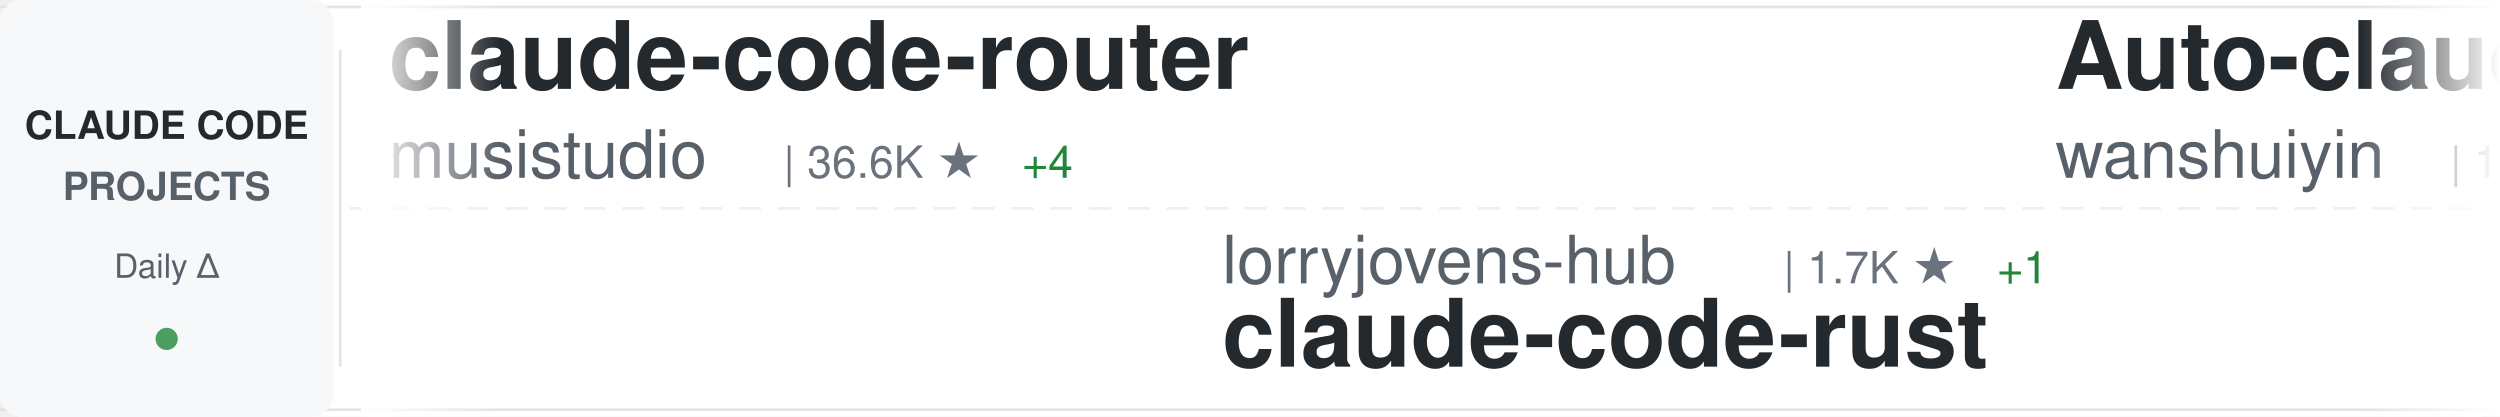
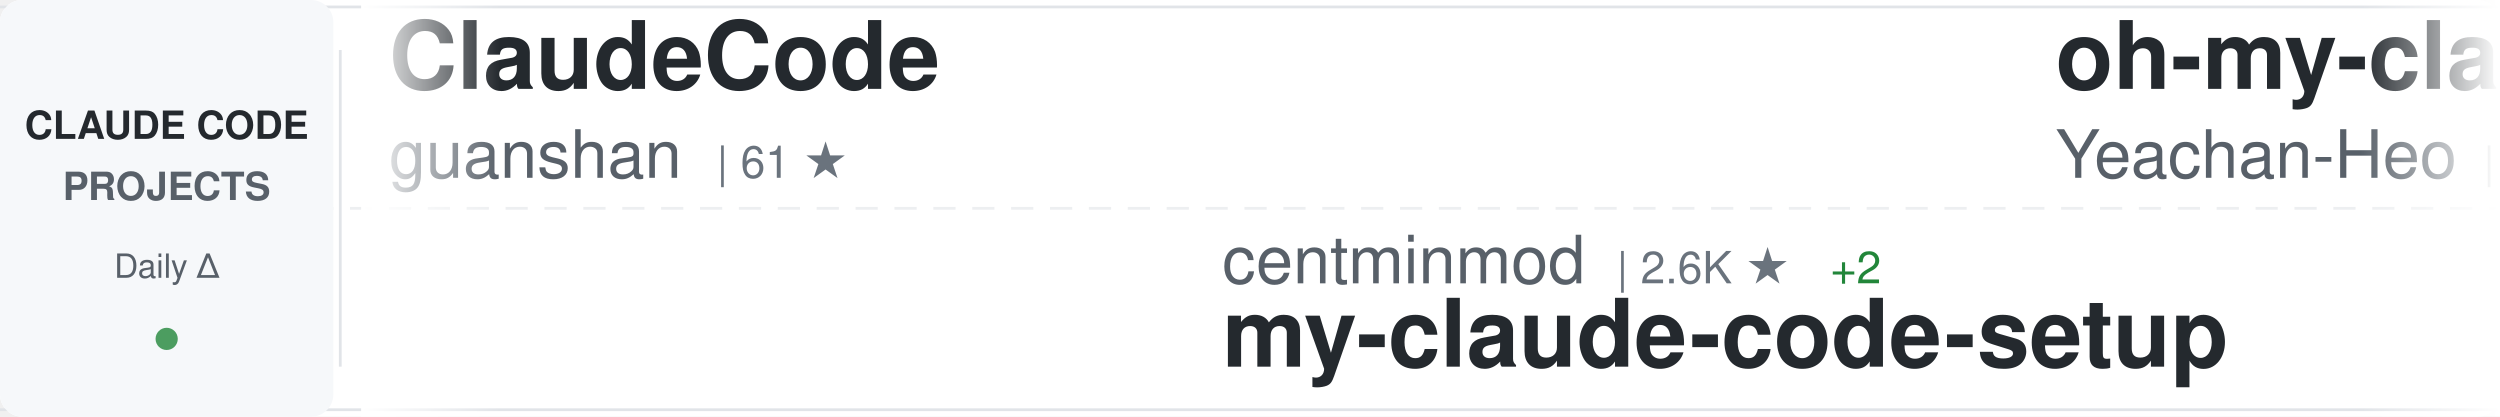
<svg xmlns="http://www.w3.org/2000/svg" width="900" height="150">
  <defs>
    <linearGradient id="awesomeLeftFade" x1="0%" y1="0%" x2="100%" y2="0%">
      <stop offset="0%" style="stop-color:#ffffff;stop-opacity:1" />
      <stop offset="100%" style="stop-color:#ffffff;stop-opacity:0" />
    </linearGradient>
    <linearGradient id="awesomeRightFade" x1="0%" y1="0%" x2="100%" y2="0%">
      <stop offset="0%" style="stop-color:#ffffff;stop-opacity:0" />
      <stop offset="100%" style="stop-color:#ffffff;stop-opacity:1" />
    </linearGradient>
  </defs>
  <rect width="900" height="150" fill="#ffffff" rx="8" />
  <rect x="0" y="2" width="900" height="1" fill="#e1e4e8" />
  <rect x="0" y="147" width="900" height="1" fill="#e1e4e8" />
  <line x1="0" y1="75" x2="900" y2="75" stroke="#e1e4e8" stroke-width="1" stroke-dasharray="8 6" opacity="0.6" />
  <rect x="0" y="0" width="120" height="150" fill="#f6f8fa" rx="8" />
  <text x="60" y="50" font-family="-apple-system, BlinkMacSystemFont, 'Segoe UI', Helvetica, Arial, sans-serif" font-size="14" font-weight="600" fill="#24292e" text-anchor="middle">CLAUDE CODE</text>
  <text x="60" y="72" font-family="-apple-system, BlinkMacSystemFont, 'Segoe UI', Helvetica, Arial, sans-serif" font-size="14" font-weight="600" fill="#586069" text-anchor="middle">PROJECTS</text>
  <text x="60" y="100" font-family="-apple-system, BlinkMacSystemFont, 'Segoe UI', Helvetica, Arial, sans-serif" font-size="12" font-weight="500" fill="#586069" text-anchor="middle">Daily Δ</text>
  <circle cx="60" cy="122" r="4" fill="#22863a" opacity="0.8" />
  <rect x="122" y="18" width="1" height="114" fill="#e1e4e8" />
  <clipPath id="awesomeTickerClip">
    <rect x="130" y="0" width="770" height="150" />
  </clipPath>
  <g clip-path="url(#awesomeTickerClip)">
    <g id="awesomeTickerItems">
      <animateTransform attributeName="transform" attributeType="XML" type="translate" from="0 0" to="-3000 0" dur="54s" repeatCount="indefinite" />
      <g transform="translate(0, 0)">
-         <text x="140" y="32" font-family="-apple-system, BlinkMacSystemFont, 'Segoe UI', Helvetica, Arial, sans-serif" font-size="34" font-weight="600" fill="#24292e">claude-code-router</text>
-         <text x="140" y="64" font-family="-apple-system, BlinkMacSystemFont, 'Segoe UI', Helvetica, Arial, sans-serif" font-size="24" font-weight="400" fill="#586069">musistudio</text>
-         <text x="282" y="64" font-family="-apple-system, BlinkMacSystemFont, 'Segoe UI', Helvetica, Arial, sans-serif" font-size="16" font-weight="500" fill="#6a737d">| 36.6K ★</text>
-         <text x="368" y="64" font-family="-apple-system, BlinkMacSystemFont, 'Segoe UI', Helvetica, Arial, sans-serif" font-size="16" font-weight="500" fill="#22863a"> +4</text>
+         <text x="140" y="32" font-family="-apple-system, BlinkMacSystemFont, 'Segoe UI', Helvetica, Arial, sans-serif" font-size="34" font-weight="600" fill="#24292e">ClaudeCode</text>
+         <text x="140" y="64" font-family="-apple-system, BlinkMacSystemFont, 'Segoe UI', Helvetica, Arial, sans-serif" font-size="24" font-weight="400" fill="#586069">guanshan</text>
+         <text x="258" y="64" font-family="-apple-system, BlinkMacSystemFont, 'Segoe UI', Helvetica, Arial, sans-serif" font-size="16" font-weight="500" fill="#6a737d">| 61 ★</text>
      </g>
      <g transform="translate(300, 0)">
-         <text x="140" y="102" font-family="-apple-system, BlinkMacSystemFont, 'Segoe UI', Helvetica, Arial, sans-serif" font-size="24" font-weight="400" fill="#586069">lorryjovens-hub</text>
-         <text x="342" y="102" font-family="-apple-system, BlinkMacSystemFont, 'Segoe UI', Helvetica, Arial, sans-serif" font-size="16" font-weight="500" fill="#6a737d">| 1.7K ★</text>
-         <text x="419" y="102" font-family="-apple-system, BlinkMacSystemFont, 'Segoe UI', Helvetica, Arial, sans-serif" font-size="16" font-weight="500" fill="#22863a"> +1</text>
-         <text x="140" y="132" font-family="-apple-system, BlinkMacSystemFont, 'Segoe UI', Helvetica, Arial, sans-serif" font-size="34" font-weight="600" fill="#24292e">claude-code-rust</text>
+         <text x="140" y="102" font-family="-apple-system, BlinkMacSystemFont, 'Segoe UI', Helvetica, Arial, sans-serif" font-size="24" font-weight="400" fill="#586069">centminmod</text>
+         <text x="282" y="102" font-family="-apple-system, BlinkMacSystemFont, 'Segoe UI', Helvetica, Arial, sans-serif" font-size="16" font-weight="500" fill="#6a737d">| 2.6K ★</text>
+         <text x="359" y="102" font-family="-apple-system, BlinkMacSystemFont, 'Segoe UI', Helvetica, Arial, sans-serif" font-size="16" font-weight="500" fill="#22863a"> +2</text>
+         <text x="140" y="132" font-family="-apple-system, BlinkMacSystemFont, 'Segoe UI', Helvetica, Arial, sans-serif" font-size="34" font-weight="600" fill="#24292e">my-claude-code-setup</text>
      </g>
      <g transform="translate(600, 0)">
-         <text x="140" y="32" font-family="-apple-system, BlinkMacSystemFont, 'Segoe UI', Helvetica, Arial, sans-serif" font-size="34" font-weight="600" fill="#24292e">Auto-claude-code-researc...</text>
-         <text x="140" y="64" font-family="-apple-system, BlinkMacSystemFont, 'Segoe UI', Helvetica, Arial, sans-serif" font-size="24" font-weight="400" fill="#586069">wanshuiyin</text>
-         <text x="282" y="64" font-family="-apple-system, BlinkMacSystemFont, 'Segoe UI', Helvetica, Arial, sans-serif" font-size="16" font-weight="500" fill="#6a737d">| 14.6K ★</text>
-         <text x="368" y="64" font-family="-apple-system, BlinkMacSystemFont, 'Segoe UI', Helvetica, Arial, sans-serif" font-size="16" font-weight="500" fill="#22863a"> +3</text>
+         <text x="140" y="32" font-family="-apple-system, BlinkMacSystemFont, 'Segoe UI', Helvetica, Arial, sans-serif" font-size="34" font-weight="600" fill="#24292e">oh-my-claudecode</text>
+         <text x="140" y="64" font-family="-apple-system, BlinkMacSystemFont, 'Segoe UI', Helvetica, Arial, sans-serif" font-size="24" font-weight="400" fill="#586069">Yeachan-Heo</text>
+         <text x="294" y="64" font-family="-apple-system, BlinkMacSystemFont, 'Segoe UI', Helvetica, Arial, sans-serif" font-size="16" font-weight="500" fill="#6a737d">| 38.5K ★</text>
+         <text x="380" y="64" font-family="-apple-system, BlinkMacSystemFont, 'Segoe UI', Helvetica, Arial, sans-serif" font-size="16" font-weight="500" fill="#22863a"> +3</text>
      </g>
      <g transform="translate(900, 0)">
-         <text x="140" y="102" font-family="-apple-system, BlinkMacSystemFont, 'Segoe UI', Helvetica, Arial, sans-serif" font-size="24" font-weight="400" fill="#586069">Njengah</text>
-         <text x="246" y="102" font-family="-apple-system, BlinkMacSystemFont, 'Segoe UI', Helvetica, Arial, sans-serif" font-size="16" font-weight="500" fill="#6a737d">| 1.9K ★</text>
-         <text x="140" y="132" font-family="-apple-system, BlinkMacSystemFont, 'Segoe UI', Helvetica, Arial, sans-serif" font-size="34" font-weight="600" fill="#24292e">claude-code-cheat-sheet</text>
+         <text x="140" y="102" font-family="-apple-system, BlinkMacSystemFont, 'Segoe UI', Helvetica, Arial, sans-serif" font-size="24" font-weight="400" fill="#586069">fazxes</text>
+         <text x="234" y="102" font-family="-apple-system, BlinkMacSystemFont, 'Segoe UI', Helvetica, Arial, sans-serif" font-size="16" font-weight="500" fill="#6a737d">| 231 ★</text>
+         <text x="140" y="132" font-family="-apple-system, BlinkMacSystemFont, 'Segoe UI', Helvetica, Arial, sans-serif" font-size="34" font-weight="600" fill="#24292e">Claude-code</text>
      </g>
      <g transform="translate(1200, 0)">
-         <text x="140" y="32" font-family="-apple-system, BlinkMacSystemFont, 'Segoe UI', Helvetica, Arial, sans-serif" font-size="34" font-weight="600" fill="#24292e">claude-code-source-code</text>
-         <text x="140" y="64" font-family="-apple-system, BlinkMacSystemFont, 'Segoe UI', Helvetica, Arial, sans-serif" font-size="24" font-weight="400" fill="#586069">777genius</text>
-         <text x="270" y="64" font-family="-apple-system, BlinkMacSystemFont, 'Segoe UI', Helvetica, Arial, sans-serif" font-size="16" font-weight="500" fill="#6a737d">| 925 ★</text>
+         <text x="140" y="32" font-family="-apple-system, BlinkMacSystemFont, 'Segoe UI', Helvetica, Arial, sans-serif" font-size="34" font-weight="600" fill="#24292e">Claude-Code</text>
+         <text x="140" y="64" font-family="-apple-system, BlinkMacSystemFont, 'Segoe UI', Helvetica, Arial, sans-serif" font-size="24" font-weight="400" fill="#586069">pengchengneo</text>
+         <text x="306" y="64" font-family="-apple-system, BlinkMacSystemFont, 'Segoe UI', Helvetica, Arial, sans-serif" font-size="16" font-weight="500" fill="#6a737d">| 1.7K ★</text>
+         <text x="383" y="64" font-family="-apple-system, BlinkMacSystemFont, 'Segoe UI', Helvetica, Arial, sans-serif" font-size="16" font-weight="500" fill="#22863a"> +1</text>
      </g>
      <g transform="translate(1500, 0)">
-         <text x="140" y="102" font-family="-apple-system, BlinkMacSystemFont, 'Segoe UI', Helvetica, Arial, sans-serif" font-size="24" font-weight="400" fill="#586069">Yuyz0112</text>
-         <text x="258" y="102" font-family="-apple-system, BlinkMacSystemFont, 'Segoe UI', Helvetica, Arial, sans-serif" font-size="16" font-weight="500" fill="#6a737d">| 2.4K ★</text>
-         <text x="140" y="132" font-family="-apple-system, BlinkMacSystemFont, 'Segoe UI', Helvetica, Arial, sans-serif" font-size="34" font-weight="600" fill="#24292e">claude-code-reverse</text>
+         <text x="140" y="102" font-family="-apple-system, BlinkMacSystemFont, 'Segoe UI', Helvetica, Arial, sans-serif" font-size="24" font-weight="400" fill="#586069">luyao618</text>
+         <text x="258" y="102" font-family="-apple-system, BlinkMacSystemFont, 'Segoe UI', Helvetica, Arial, sans-serif" font-size="16" font-weight="500" fill="#6a737d">| 1.7K ★</text>
+         <text x="140" y="132" font-family="-apple-system, BlinkMacSystemFont, 'Segoe UI', Helvetica, Arial, sans-serif" font-size="34" font-weight="600" fill="#24292e">Claude-Code-Source-Study</text>
      </g>
      <g transform="translate(1800, 0)">
-         <text x="140" y="32" font-family="-apple-system, BlinkMacSystemFont, 'Segoe UI', Helvetica, Arial, sans-serif" font-size="34" font-weight="600" fill="#24292e">claude-code-proxy</text>
-         <text x="140" y="64" font-family="-apple-system, BlinkMacSystemFont, 'Segoe UI', Helvetica, Arial, sans-serif" font-size="24" font-weight="400" fill="#586069">1rgs</text>
-         <text x="210" y="64" font-family="-apple-system, BlinkMacSystemFont, 'Segoe UI', Helvetica, Arial, sans-serif" font-size="16" font-weight="500" fill="#6a737d">| 3.7K ★</text>
+         <text x="140" y="32" font-family="-apple-system, BlinkMacSystemFont, 'Segoe UI', Helvetica, Arial, sans-serif" font-size="34" font-weight="600" fill="#24292e">skills</text>
+         <text x="140" y="64" font-family="-apple-system, BlinkMacSystemFont, 'Segoe UI', Helvetica, Arial, sans-serif" font-size="24" font-weight="400" fill="#586069">anthropics</text>
+         <text x="282" y="64" font-family="-apple-system, BlinkMacSystemFont, 'Segoe UI', Helvetica, Arial, sans-serif" font-size="16" font-weight="500" fill="#6a737d">| 168.9K ★</text>
+         <text x="377" y="64" font-family="-apple-system, BlinkMacSystemFont, 'Segoe UI', Helvetica, Arial, sans-serif" font-size="16" font-weight="500" fill="#22863a"> +69</text>
      </g>
      <g transform="translate(2100, 0)">
-         <text x="140" y="102" font-family="-apple-system, BlinkMacSystemFont, 'Segoe UI', Helvetica, Arial, sans-serif" font-size="24" font-weight="400" fill="#586069">pengchengneo</text>
-         <text x="306" y="102" font-family="-apple-system, BlinkMacSystemFont, 'Segoe UI', Helvetica, Arial, sans-serif" font-size="16" font-weight="500" fill="#6a737d">| 1.7K ★</text>
-         <text x="140" y="132" font-family="-apple-system, BlinkMacSystemFont, 'Segoe UI', Helvetica, Arial, sans-serif" font-size="34" font-weight="600" fill="#24292e">Claude-Code</text>
+         <text x="140" y="102" font-family="-apple-system, BlinkMacSystemFont, 'Segoe UI', Helvetica, Arial, sans-serif" font-size="24" font-weight="400" fill="#586069">Chachamaru127</text>
+         <text x="318" y="102" font-family="-apple-system, BlinkMacSystemFont, 'Segoe UI', Helvetica, Arial, sans-serif" font-size="16" font-weight="500" fill="#6a737d">| 3.1K ★</text>
+         <text x="140" y="132" font-family="-apple-system, BlinkMacSystemFont, 'Segoe UI', Helvetica, Arial, sans-serif" font-size="34" font-weight="600" fill="#24292e">claude-code-harness</text>
      </g>
      <g transform="translate(2400, 0)">
-         <text x="140" y="32" font-family="-apple-system, BlinkMacSystemFont, 'Segoe UI', Helvetica, Arial, sans-serif" font-size="34" font-weight="600" fill="#24292e">claude_codex_bridge</text>
-         <text x="140" y="64" font-family="-apple-system, BlinkMacSystemFont, 'Segoe UI', Helvetica, Arial, sans-serif" font-size="24" font-weight="400" fill="#586069">SeemSeam</text>
-         <text x="258" y="64" font-family="-apple-system, BlinkMacSystemFont, 'Segoe UI', Helvetica, Arial, sans-serif" font-size="16" font-weight="500" fill="#6a737d">| 3.4K ★</text>
-         <text x="335" y="64" font-family="-apple-system, BlinkMacSystemFont, 'Segoe UI', Helvetica, Arial, sans-serif" font-size="16" font-weight="500" fill="#22863a"> +1</text>
+         <text x="140" y="32" font-family="-apple-system, BlinkMacSystemFont, 'Segoe UI', Helvetica, Arial, sans-serif" font-size="34" font-weight="600" fill="#24292e">claude-code-source</text>
+         <text x="140" y="64" font-family="-apple-system, BlinkMacSystemFont, 'Segoe UI', Helvetica, Arial, sans-serif" font-size="24" font-weight="400" fill="#586069">hangsman</text>
+         <text x="258" y="64" font-family="-apple-system, BlinkMacSystemFont, 'Segoe UI', Helvetica, Arial, sans-serif" font-size="16" font-weight="500" fill="#6a737d">| 793 ★</text>
      </g>
      <g transform="translate(2700, 0)">
-         <text x="140" y="102" font-family="-apple-system, BlinkMacSystemFont, 'Segoe UI', Helvetica, Arial, sans-serif" font-size="24" font-weight="400" fill="#586069">Cranot</text>
-         <text x="234" y="102" font-family="-apple-system, BlinkMacSystemFont, 'Segoe UI', Helvetica, Arial, sans-serif" font-size="16" font-weight="500" fill="#6a737d">| 2.9K ★</text>
-         <text x="140" y="132" font-family="-apple-system, BlinkMacSystemFont, 'Segoe UI', Helvetica, Arial, sans-serif" font-size="34" font-weight="600" fill="#24292e">claude-code-guide</text>
+         <text x="140" y="102" font-family="-apple-system, BlinkMacSystemFont, 'Segoe UI', Helvetica, Arial, sans-serif" font-size="24" font-weight="400" fill="#586069">nicedreamzapp</text>
+         <text x="318" y="102" font-family="-apple-system, BlinkMacSystemFont, 'Segoe UI', Helvetica, Arial, sans-serif" font-size="16" font-weight="500" fill="#6a737d">| 3.2K ★</text>
+         <text x="395" y="102" font-family="-apple-system, BlinkMacSystemFont, 'Segoe UI', Helvetica, Arial, sans-serif" font-size="16" font-weight="500" fill="#22863a"> +1</text>
+         <text x="140" y="132" font-family="-apple-system, BlinkMacSystemFont, 'Segoe UI', Helvetica, Arial, sans-serif" font-size="34" font-weight="600" fill="#24292e">claude-code-local</text>
      </g>
      <g transform="translate(3000, 0)">
-         <text x="140" y="32" font-family="-apple-system, BlinkMacSystemFont, 'Segoe UI', Helvetica, Arial, sans-serif" font-size="34" font-weight="600" fill="#24292e">claude-code-router</text>
-         <text x="140" y="64" font-family="-apple-system, BlinkMacSystemFont, 'Segoe UI', Helvetica, Arial, sans-serif" font-size="24" font-weight="400" fill="#586069">musistudio</text>
-         <text x="282" y="64" font-family="-apple-system, BlinkMacSystemFont, 'Segoe UI', Helvetica, Arial, sans-serif" font-size="16" font-weight="500" fill="#6a737d">| 36.6K ★</text>
-         <text x="368" y="64" font-family="-apple-system, BlinkMacSystemFont, 'Segoe UI', Helvetica, Arial, sans-serif" font-size="16" font-weight="500" fill="#22863a"> +4</text>
+         <text x="140" y="32" font-family="-apple-system, BlinkMacSystemFont, 'Segoe UI', Helvetica, Arial, sans-serif" font-size="34" font-weight="600" fill="#24292e">ClaudeCode</text>
+         <text x="140" y="64" font-family="-apple-system, BlinkMacSystemFont, 'Segoe UI', Helvetica, Arial, sans-serif" font-size="24" font-weight="400" fill="#586069">guanshan</text>
+         <text x="258" y="64" font-family="-apple-system, BlinkMacSystemFont, 'Segoe UI', Helvetica, Arial, sans-serif" font-size="16" font-weight="500" fill="#6a737d">| 61 ★</text>
      </g>
      <g transform="translate(3300, 0)">
-         <text x="140" y="102" font-family="-apple-system, BlinkMacSystemFont, 'Segoe UI', Helvetica, Arial, sans-serif" font-size="24" font-weight="400" fill="#586069">lorryjovens-hub</text>
-         <text x="342" y="102" font-family="-apple-system, BlinkMacSystemFont, 'Segoe UI', Helvetica, Arial, sans-serif" font-size="16" font-weight="500" fill="#6a737d">| 1.7K ★</text>
-         <text x="419" y="102" font-family="-apple-system, BlinkMacSystemFont, 'Segoe UI', Helvetica, Arial, sans-serif" font-size="16" font-weight="500" fill="#22863a"> +1</text>
-         <text x="140" y="132" font-family="-apple-system, BlinkMacSystemFont, 'Segoe UI', Helvetica, Arial, sans-serif" font-size="34" font-weight="600" fill="#24292e">claude-code-rust</text>
+         <text x="140" y="102" font-family="-apple-system, BlinkMacSystemFont, 'Segoe UI', Helvetica, Arial, sans-serif" font-size="24" font-weight="400" fill="#586069">centminmod</text>
+         <text x="282" y="102" font-family="-apple-system, BlinkMacSystemFont, 'Segoe UI', Helvetica, Arial, sans-serif" font-size="16" font-weight="500" fill="#6a737d">| 2.6K ★</text>
+         <text x="359" y="102" font-family="-apple-system, BlinkMacSystemFont, 'Segoe UI', Helvetica, Arial, sans-serif" font-size="16" font-weight="500" fill="#22863a"> +2</text>
+         <text x="140" y="132" font-family="-apple-system, BlinkMacSystemFont, 'Segoe UI', Helvetica, Arial, sans-serif" font-size="34" font-weight="600" fill="#24292e">my-claude-code-setup</text>
      </g>
      <g transform="translate(3600, 0)">
-         <text x="140" y="32" font-family="-apple-system, BlinkMacSystemFont, 'Segoe UI', Helvetica, Arial, sans-serif" font-size="34" font-weight="600" fill="#24292e">Auto-claude-code-researc...</text>
-         <text x="140" y="64" font-family="-apple-system, BlinkMacSystemFont, 'Segoe UI', Helvetica, Arial, sans-serif" font-size="24" font-weight="400" fill="#586069">wanshuiyin</text>
-         <text x="282" y="64" font-family="-apple-system, BlinkMacSystemFont, 'Segoe UI', Helvetica, Arial, sans-serif" font-size="16" font-weight="500" fill="#6a737d">| 14.6K ★</text>
-         <text x="368" y="64" font-family="-apple-system, BlinkMacSystemFont, 'Segoe UI', Helvetica, Arial, sans-serif" font-size="16" font-weight="500" fill="#22863a"> +3</text>
+         <text x="140" y="32" font-family="-apple-system, BlinkMacSystemFont, 'Segoe UI', Helvetica, Arial, sans-serif" font-size="34" font-weight="600" fill="#24292e">oh-my-claudecode</text>
+         <text x="140" y="64" font-family="-apple-system, BlinkMacSystemFont, 'Segoe UI', Helvetica, Arial, sans-serif" font-size="24" font-weight="400" fill="#586069">Yeachan-Heo</text>
+         <text x="294" y="64" font-family="-apple-system, BlinkMacSystemFont, 'Segoe UI', Helvetica, Arial, sans-serif" font-size="16" font-weight="500" fill="#6a737d">| 38.5K ★</text>
+         <text x="380" y="64" font-family="-apple-system, BlinkMacSystemFont, 'Segoe UI', Helvetica, Arial, sans-serif" font-size="16" font-weight="500" fill="#22863a"> +3</text>
      </g>
      <g transform="translate(3900, 0)">
-         <text x="140" y="102" font-family="-apple-system, BlinkMacSystemFont, 'Segoe UI', Helvetica, Arial, sans-serif" font-size="24" font-weight="400" fill="#586069">Njengah</text>
-         <text x="246" y="102" font-family="-apple-system, BlinkMacSystemFont, 'Segoe UI', Helvetica, Arial, sans-serif" font-size="16" font-weight="500" fill="#6a737d">| 1.9K ★</text>
-         <text x="140" y="132" font-family="-apple-system, BlinkMacSystemFont, 'Segoe UI', Helvetica, Arial, sans-serif" font-size="34" font-weight="600" fill="#24292e">claude-code-cheat-sheet</text>
+         <text x="140" y="102" font-family="-apple-system, BlinkMacSystemFont, 'Segoe UI', Helvetica, Arial, sans-serif" font-size="24" font-weight="400" fill="#586069">fazxes</text>
+         <text x="234" y="102" font-family="-apple-system, BlinkMacSystemFont, 'Segoe UI', Helvetica, Arial, sans-serif" font-size="16" font-weight="500" fill="#6a737d">| 231 ★</text>
+         <text x="140" y="132" font-family="-apple-system, BlinkMacSystemFont, 'Segoe UI', Helvetica, Arial, sans-serif" font-size="34" font-weight="600" fill="#24292e">Claude-code</text>
      </g>
    </g>
  </g>
  <rect x="130" y="0" width="50" height="150" fill="url(#awesomeLeftFade)" />
  <rect x="850" y="0" width="50" height="150" fill="url(#awesomeRightFade)" />
</svg>
